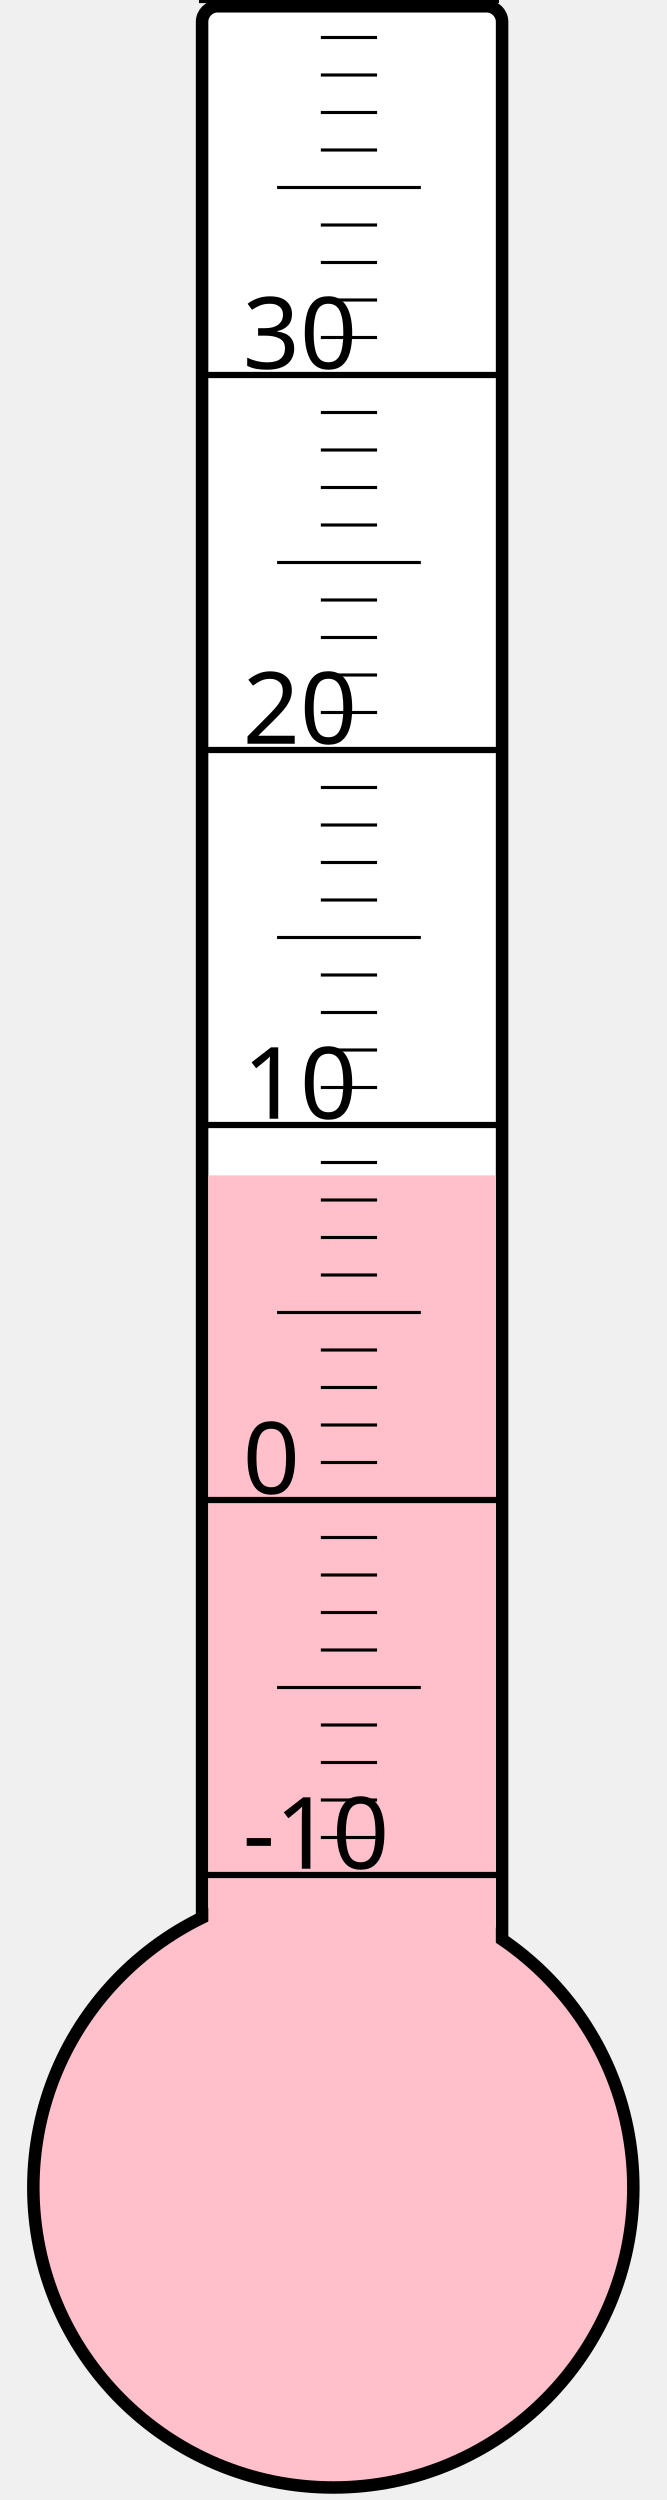
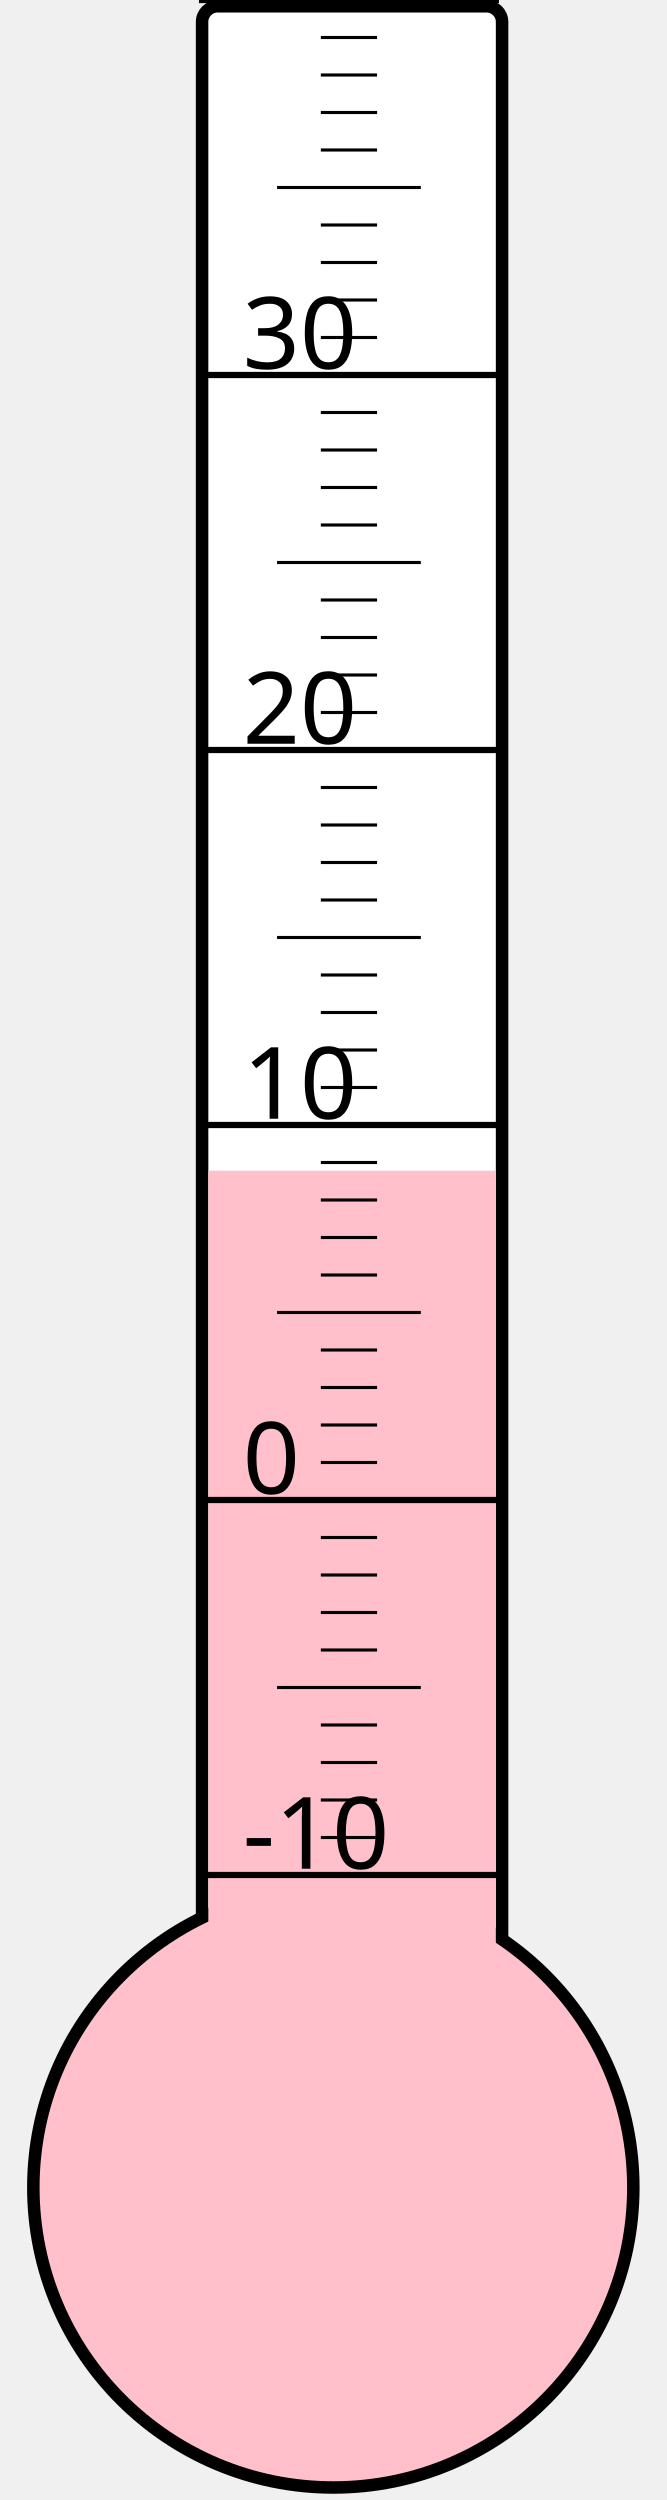
<svg xmlns="http://www.w3.org/2000/svg" width="40px" height="150px" viewBox="0 0 200 800">
  <rect width="200" height="800" x="0" y="0" style="fill: #ffffeb; fill-opacity: 0;" />
  <rect width="96" height="680" x="58" y="2" rx="5" ry="5" style="fill: white; fill-opacity: 1; stroke: black; stroke-width: 4;" />
  <circle cx="100" cy="700" r="96" style="fill: pink; stroke: black; stroke-width: 4;" />
-   <rect width="92" height="323.875" x="60" y="376.125" style="fill: pink; fill-opacity: 1; stroke-width: 0;" />
+   <rect width="92" height="325.375" x="60" y="374.625" style="fill: pink; fill-opacity: 1; stroke-width: 0;" />
  <text x="71" y="598" style="font-family: sans-serif; font-size: 24pt;">-10</text>
  <text x="71" y="478" style="font-family: sans-serif; font-size: 24pt;">0</text>
  <text x="71" y="358" style="font-family: sans-serif; font-size: 24pt;">10</text>
  <text x="71" y="238" style="font-family: sans-serif; font-size: 24pt;">20</text>
  <text x="71" y="118" style="font-family: sans-serif; font-size: 24pt;">30</text>
  <g style="stroke: black;">
    <line x1="57" y1="600" x2="153" y2="600" style="stroke-width: 2;" />
    <line x1="96" y1="588" x2="114" y2="588" style="stroke-width: 1;" />
    <line x1="96" y1="576" x2="114" y2="576" style="stroke-width: 1;" />
    <line x1="96" y1="564" x2="114" y2="564" style="stroke-width: 1;" />
    <line x1="96" y1="552" x2="114" y2="552" style="stroke-width: 1;" />
    <line x1="82" y1="540" x2="128" y2="540" style="stroke-width: 1;" />
    <line x1="96" y1="528" x2="114" y2="528" style="stroke-width: 1;" />
    <line x1="96" y1="516" x2="114" y2="516" style="stroke-width: 1;" />
    <line x1="96" y1="504" x2="114" y2="504" style="stroke-width: 1;" />
    <line x1="96" y1="492" x2="114" y2="492" style="stroke-width: 1;" />
    <line x1="57" y1="480" x2="153" y2="480" style="stroke-width: 2;" />
    <line x1="96" y1="468" x2="114" y2="468" style="stroke-width: 1;" />
    <line x1="96" y1="456" x2="114" y2="456" style="stroke-width: 1;" />
    <line x1="96" y1="444" x2="114" y2="444" style="stroke-width: 1;" />
    <line x1="96" y1="432" x2="114" y2="432" style="stroke-width: 1;" />
    <line x1="82" y1="420" x2="128" y2="420" style="stroke-width: 1;" />
    <line x1="96" y1="408" x2="114" y2="408" style="stroke-width: 1;" />
    <line x1="96" y1="396" x2="114" y2="396" style="stroke-width: 1;" />
    <line x1="96" y1="384" x2="114" y2="384" style="stroke-width: 1;" />
    <line x1="96" y1="372" x2="114" y2="372" style="stroke-width: 1;" />
    <line x1="57" y1="360" x2="153" y2="360" style="stroke-width: 2;" />
    <line x1="96" y1="348" x2="114" y2="348" style="stroke-width: 1;" />
    <line x1="96" y1="336" x2="114" y2="336" style="stroke-width: 1;" />
    <line x1="96" y1="324" x2="114" y2="324" style="stroke-width: 1;" />
    <line x1="96" y1="312" x2="114" y2="312" style="stroke-width: 1;" />
    <line x1="82" y1="300" x2="128" y2="300" style="stroke-width: 1;" />
    <line x1="96" y1="288" x2="114" y2="288" style="stroke-width: 1;" />
    <line x1="96" y1="276" x2="114" y2="276" style="stroke-width: 1;" />
    <line x1="96" y1="264" x2="114" y2="264" style="stroke-width: 1;" />
    <line x1="96" y1="252" x2="114" y2="252" style="stroke-width: 1;" />
    <line x1="57" y1="240" x2="153" y2="240" style="stroke-width: 2;" />
    <line x1="96" y1="228" x2="114" y2="228" style="stroke-width: 1;" />
    <line x1="96" y1="216" x2="114" y2="216" style="stroke-width: 1;" />
    <line x1="96" y1="204" x2="114" y2="204" style="stroke-width: 1;" />
    <line x1="96" y1="192" x2="114" y2="192" style="stroke-width: 1;" />
    <line x1="82" y1="180" x2="128" y2="180" style="stroke-width: 1;" />
    <line x1="96" y1="168" x2="114" y2="168" style="stroke-width: 1;" />
    <line x1="96" y1="156" x2="114" y2="156" style="stroke-width: 1;" />
    <line x1="96" y1="144" x2="114" y2="144" style="stroke-width: 1;" />
    <line x1="96" y1="132" x2="114" y2="132" style="stroke-width: 1;" />
    <line x1="57" y1="120" x2="153" y2="120" style="stroke-width: 2;" />
    <line x1="96" y1="108" x2="114" y2="108" style="stroke-width: 1;" />
    <line x1="96" y1="96" x2="114" y2="96" style="stroke-width: 1;" />
    <line x1="96" y1="84" x2="114" y2="84" style="stroke-width: 1;" />
    <line x1="96" y1="72" x2="114" y2="72" style="stroke-width: 1;" />
    <line x1="82" y1="60" x2="128" y2="60" style="stroke-width: 1;" />
    <line x1="96" y1="48" x2="114" y2="48" style="stroke-width: 1;" />
    <line x1="96" y1="36" x2="114" y2="36" style="stroke-width: 1;" />
    <line x1="96" y1="24" x2="114" y2="24" style="stroke-width: 1;" />
    <line x1="96" y1="12" x2="114" y2="12" style="stroke-width: 1;" />
    <line x1="57" y1="0" x2="153" y2="0" style="stroke-width: 2;" />
  </g>
</svg>
